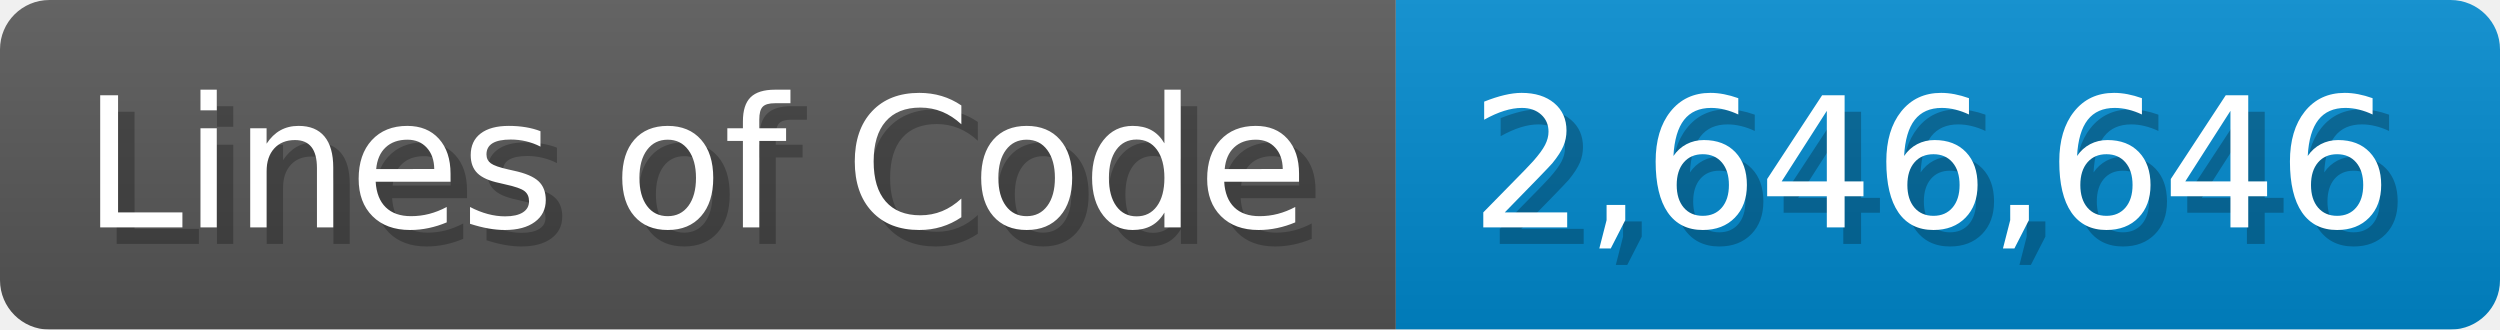
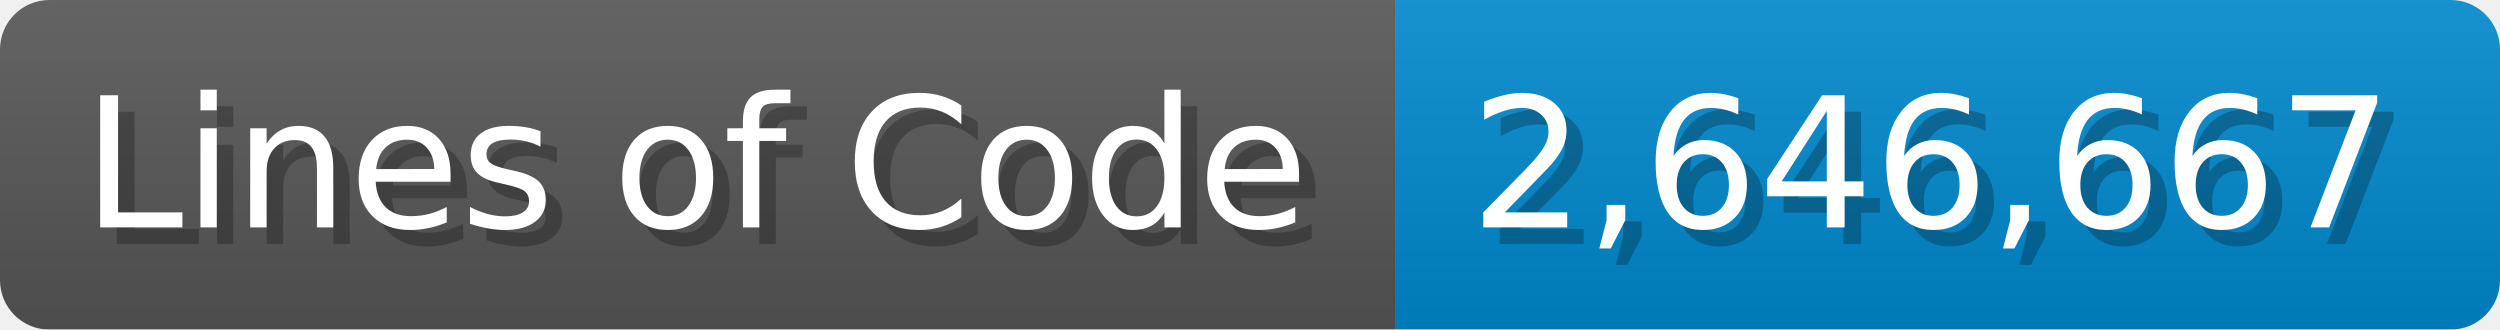
<svg xmlns="http://www.w3.org/2000/svg" width="151.7" height="20" viewBox="0 0 1517 200">
  <linearGradient id="a" x2="0" y2="100%">
    <stop offset="0" stop-opacity=".1" stop-color="#EEE" />
    <stop offset="1" stop-opacity=".1" />
  </linearGradient>
  <mask id="m">
    <rect width="1517" height="200" rx="30" fill="#FFF" />
  </mask>
  <g mask="url(#m)">
    <rect width="847" height="200" fill="#555" />
    <rect width="670" height="200" fill="#08C" x="847" />
    <rect width="1517" height="200" fill="url(#a)" />
  </g>
  <g fill="#fff" text-anchor="start" font-family="Verdana,DejaVu Sans,sans-serif" font-size="110">
    <text x="60" y="148" textLength="747" fill="#000" opacity="0.25">Lines of Code</text>
    <text x="50" y="138" textLength="747">Lines of Code</text>
-     <text x="902" y="148" textLength="570" fill="#000" opacity="0.25">2,646,646</text>
-     <text x="892" y="138" textLength="570">2,646,646</text>
+     <text x="902" y="148" textLength="570" fill="#000" opacity="0.25">2,646,667</text>
+     <text x="892" y="138" textLength="570">2,646,667</text>
  </g>
</svg>
